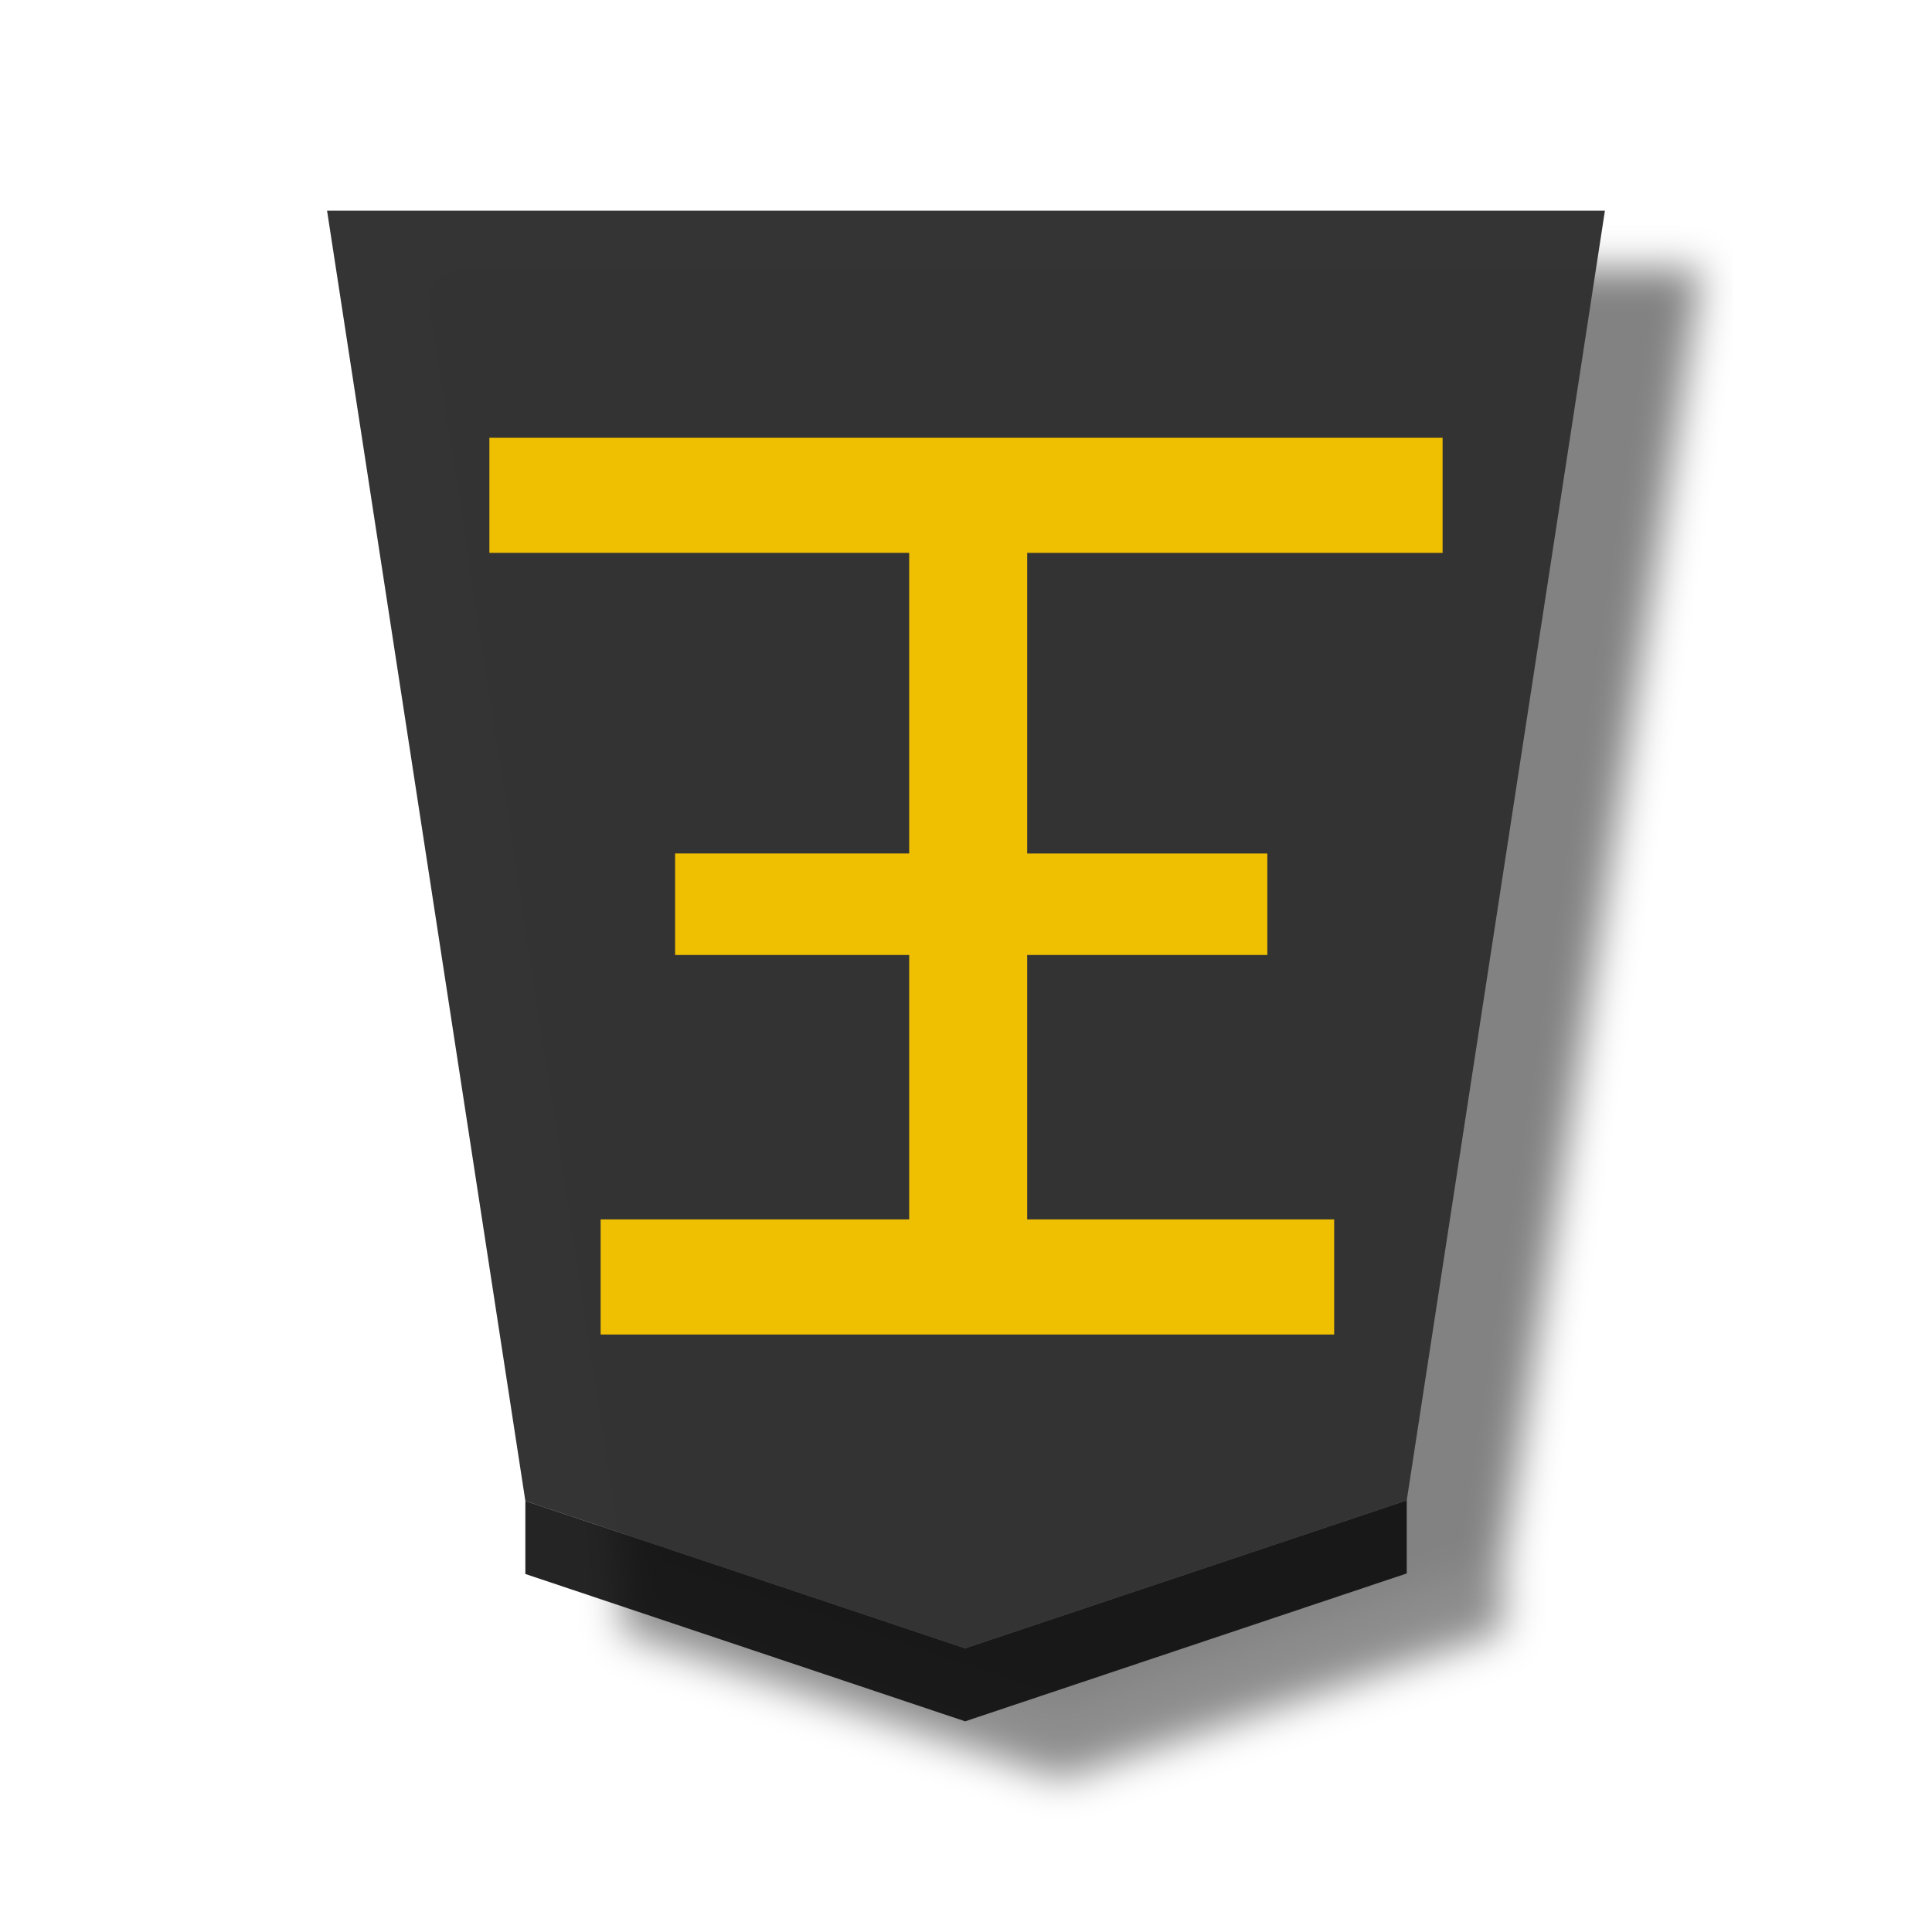
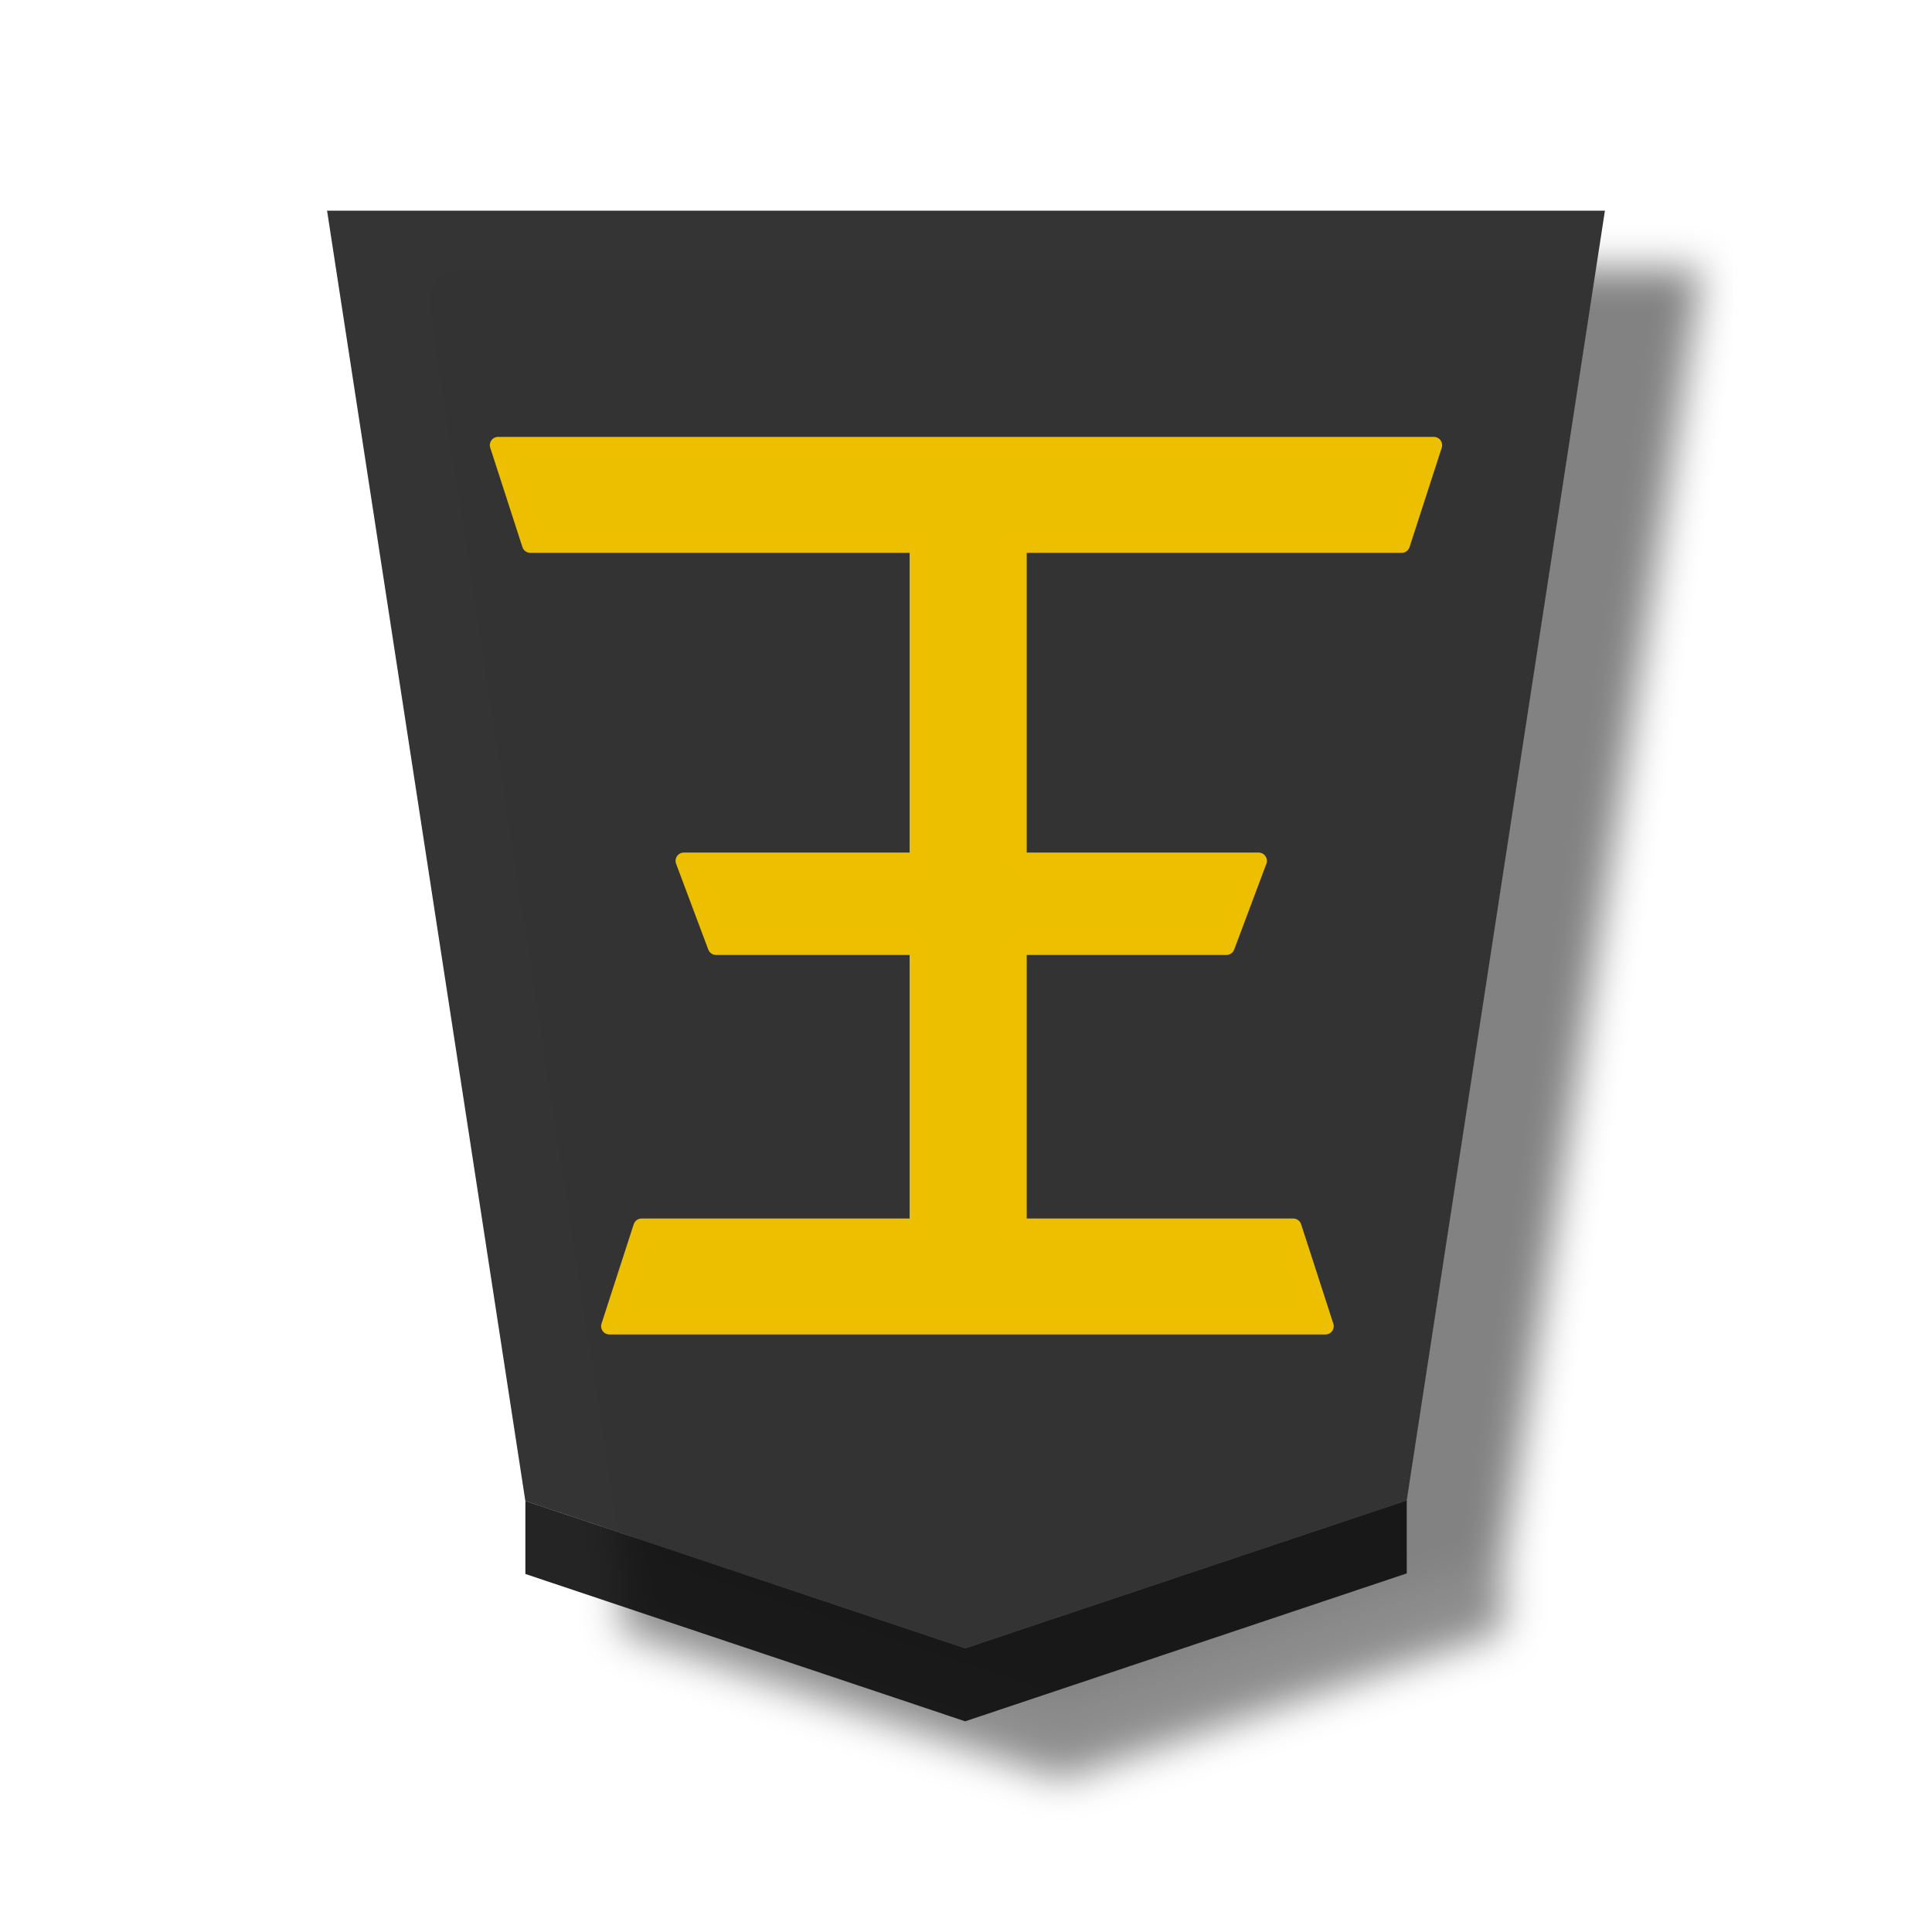
- <svg xmlns="http://www.w3.org/2000/svg" viewBox="0 0 60 60">
-   <defs>
+ <svg xmlns="http://www.w3.org/2000/svg" xmlns:xlink="http://www.w3.org/1999/xlink" viewBox="0 0 60 60" version="1.1" id="svg2895">
+   <defs id="defs2881">
    <filter id="a" color-interpolation-filters="sRGB">
-       <feFlood flood-opacity=".498" flood-color="#000" result="flood" />
-       <feComposite in="flood" in2="SourceGraphic" operator="in" result="composite1" />
-       <feGaussianBlur in="composite1" stdDeviation="1" result="blur" />
-       <feOffset dx="5" dy="3" result="offset" />
-       <feComposite in="SourceGraphic" in2="offset" result="composite2" />
+       <feFlood flood-opacity=".498" flood-color="#000" result="flood" id="feFlood2870" />
+       <feComposite in="flood" in2="SourceGraphic" operator="in" result="composite1" id="feComposite2872" />
+       <feGaussianBlur in="composite1" stdDeviation="1" result="blur" id="feGaussianBlur2874" />
+       <feOffset dx="5" dy="3" result="offset" id="feOffset2876" />
+       <feComposite in="SourceGraphic" in2="offset" result="composite2" id="feComposite2878" />
    </filter>
+     <filter style="color-interpolation-filters:sRGB" id="filter4447">
+       <feFlood flood-opacity="0.498" flood-color="rgb(0,0,0)" result="flood" id="feFlood4437" />
+       <feComposite in="flood" in2="SourceGraphic" operator="in" result="composite1" id="feComposite4439" />
+       <feGaussianBlur in="composite1" stdDeviation="1" result="blur" id="feGaussianBlur4441" />
+       <feOffset dx="5" dy="3" result="offset" id="feOffset4443" />
+       <feComposite in="SourceGraphic" in2="offset" operator="over" result="composite2" id="feComposite4445" />
+     </filter>
+     <linearGradient spreadMethod="repeat" gradientUnits="userSpaceOnUse" y2="49.826" x2="130.323" y1="49.826" x1="148.578" id="linearGradient2259" xlink:href="#linearGradient11760" />
+     <linearGradient id="linearGradient11760">
+       <stop style="stop-color:#e5c37b;stop-opacity:1" offset="0" id="stop11738" />
+       <stop id="stop11740" offset="0.042" style="stop-color:#e4bd76;stop-opacity:1" />
+       <stop id="stop11742" offset="0.093" style="stop-color:#e7c781;stop-opacity:1" />
+       <stop id="stop11744" offset="0.165" style="stop-color:#e2b86e;stop-opacity:1" />
+       <stop style="stop-color:#e6c686;stop-opacity:1" offset="0.305" id="stop11746" />
+       <stop style="stop-color:#dfb96f;stop-opacity:1" offset="0.539" id="stop11748" />
+       <stop id="stop11750" offset="0.586" style="stop-color:#ddbb73;stop-opacity:1" />
+       <stop style="stop-color:#e7ce8f;stop-opacity:1" offset="0.84" id="stop11752" />
+       <stop id="stop11754" offset="0.924" style="stop-color:#e1bd73;stop-opacity:1" />
+       <stop id="stop11756" offset="0.962" style="stop-color:#e0bf78;stop-opacity:1" />
+       <stop style="stop-color:#e7c685;stop-opacity:1" offset="1" id="stop11758" />
+     </linearGradient>
  </defs>
-   <g opacity=".99">
-     <g transform="matrix(.6 0 0 .6 6.557 -160.143)" filter="url(#a)">
-       <path d="M39.028 352.22l22.856-7.654 10.258-66.757H6l10.264 66.786z" fill="#313131" fill-opacity=".992" />
-       <path d="M16.264 348.374v-3.78l22.764 7.626 22.856-7.654v3.78L39.028 356z" fill="#0c0c0c" fill-opacity=".906" />
-     </g>
-     <g style="line-height:1.25;-inkscape-font-specification:PMingLiU">
-       <path d="M41.364 42.419v8.086h6.079v2.478h-6.079v9.13h10.902v2.869H27.964v-2.87h10.788v-9.13h-6.237v-2.477h6.237v-8.086H30.78v-2.87h18.597v2.87z" style="-inkscape-font-specification:MingLiU_HKSCS-ExtB" font-family="MingLiU_HKSCS-ExtB" stroke-width=".453" transform="matrix(-1.19582 0 0 -1.07583 77.97 83.749)" aria-label="王" font-weight="400" font-size="29.072" letter-spacing="0" word-spacing="0" fill="#efbf00" stroke="#efbf00" />
+   <g transform="translate(6.80315,-158.5083)" style="opacity:0.99" id="g4337">
+     <g style="filter:url(#filter4447)" id="g4183" transform="matrix(0.6,0,0,0.6,-0.2456695,-1.635138)">
+       <g id="g2448" transform="matrix(1.05,0,0,1.05,-5.633353,-15.42346)" style="opacity:1">
+         <g style="stroke-width:0.97" transform="matrix(1.087391,0,0,0.9771019,-0.9682407,8.050383)" id="g2430">
+           <g style="fill:url(#linearGradient2259);fill-opacity:1;stroke-width:0.97" transform="matrix(1.491186,0,0,1.491186,-150.7326,232.844)" id="g7764-9">
+             <g transform="rotate(180,45.5785,23.8125)" id="g7762-2" style="fill:url(#linearGradient10279);fill-opacity:1;stroke-width:0.97">
+               <path style="fill:#313131;fill-opacity:0.992;stroke-width:0.97" d="m -36.754,-31.01 -13.424,5.003 -6.025,43.635 38.848,1.12e-4 -6.028,-43.654 z" id="path7760-3" />
+             </g>
+           </g>
+         </g>
+         <g transform="translate(2.618704,2.755214)" id="g2435">
+           <g aria-label="王" style="font-style:normal;font-variant:normal;font-weight:normal;font-stretch:normal;font-size:26.667px;line-height:1.25;font-family:KaiTi;-inkscape-font-specification:KaiTi;letter-spacing:0px;word-spacing:0px;fill:#000000;fill-opacity:1;stroke:none;stroke-width:1;stroke-miterlimit:4;stroke-dasharray:none" id="text5169-4-3" transform="matrix(-1.58588,0,0,-1.58588,82.87901,366.9215)" />
+         </g>
+       </g>
+       <path style="opacity:1;fill:#0c0c0c;fill-opacity:0.906;stroke:none;stroke-width:1.589px;stroke-linecap:butt;stroke-linejoin:miter;stroke-opacity:1" d="m 16.264,348.374 v -3.78 l 22.764,7.626 22.856,-7.655 v 3.78 L 39.028,356 Z" id="path9418-4-6-3-8-9-6-5-5-1" />
    </g>
  </g>
+   <path id="path1630" style="font-style:normal;font-variant:normal;font-weight:normal;font-stretch:normal;font-size:29.072px;line-height:1.25;font-family:MingLiU_HKSCS-ExtB;-inkscape-font-specification:MingLiU_HKSCS-ExtB;letter-spacing:0px;word-spacing:0px;display:inline;opacity:0.99;fill:#efc000;fill-opacity:0.992;stroke:#efc000;stroke-width:0.514;stroke-linejoin:round;stroke-miterlimit:4;stroke-dasharray:none;stroke-opacity:0.992" d="M 28.506,38.099 V 29.4 h -6.269 l -1,-2.666 h 7.269 V 16.912 H 16.469 l -1,-3.087 h 29.061 l -1,3.087 h -11.901 v 9.822 h 7.459 l -1,2.666 h -6.459 v 8.699 h 8.534 l 1,3.087 H 18.925 l 1,-3.087 z" />
</svg>
